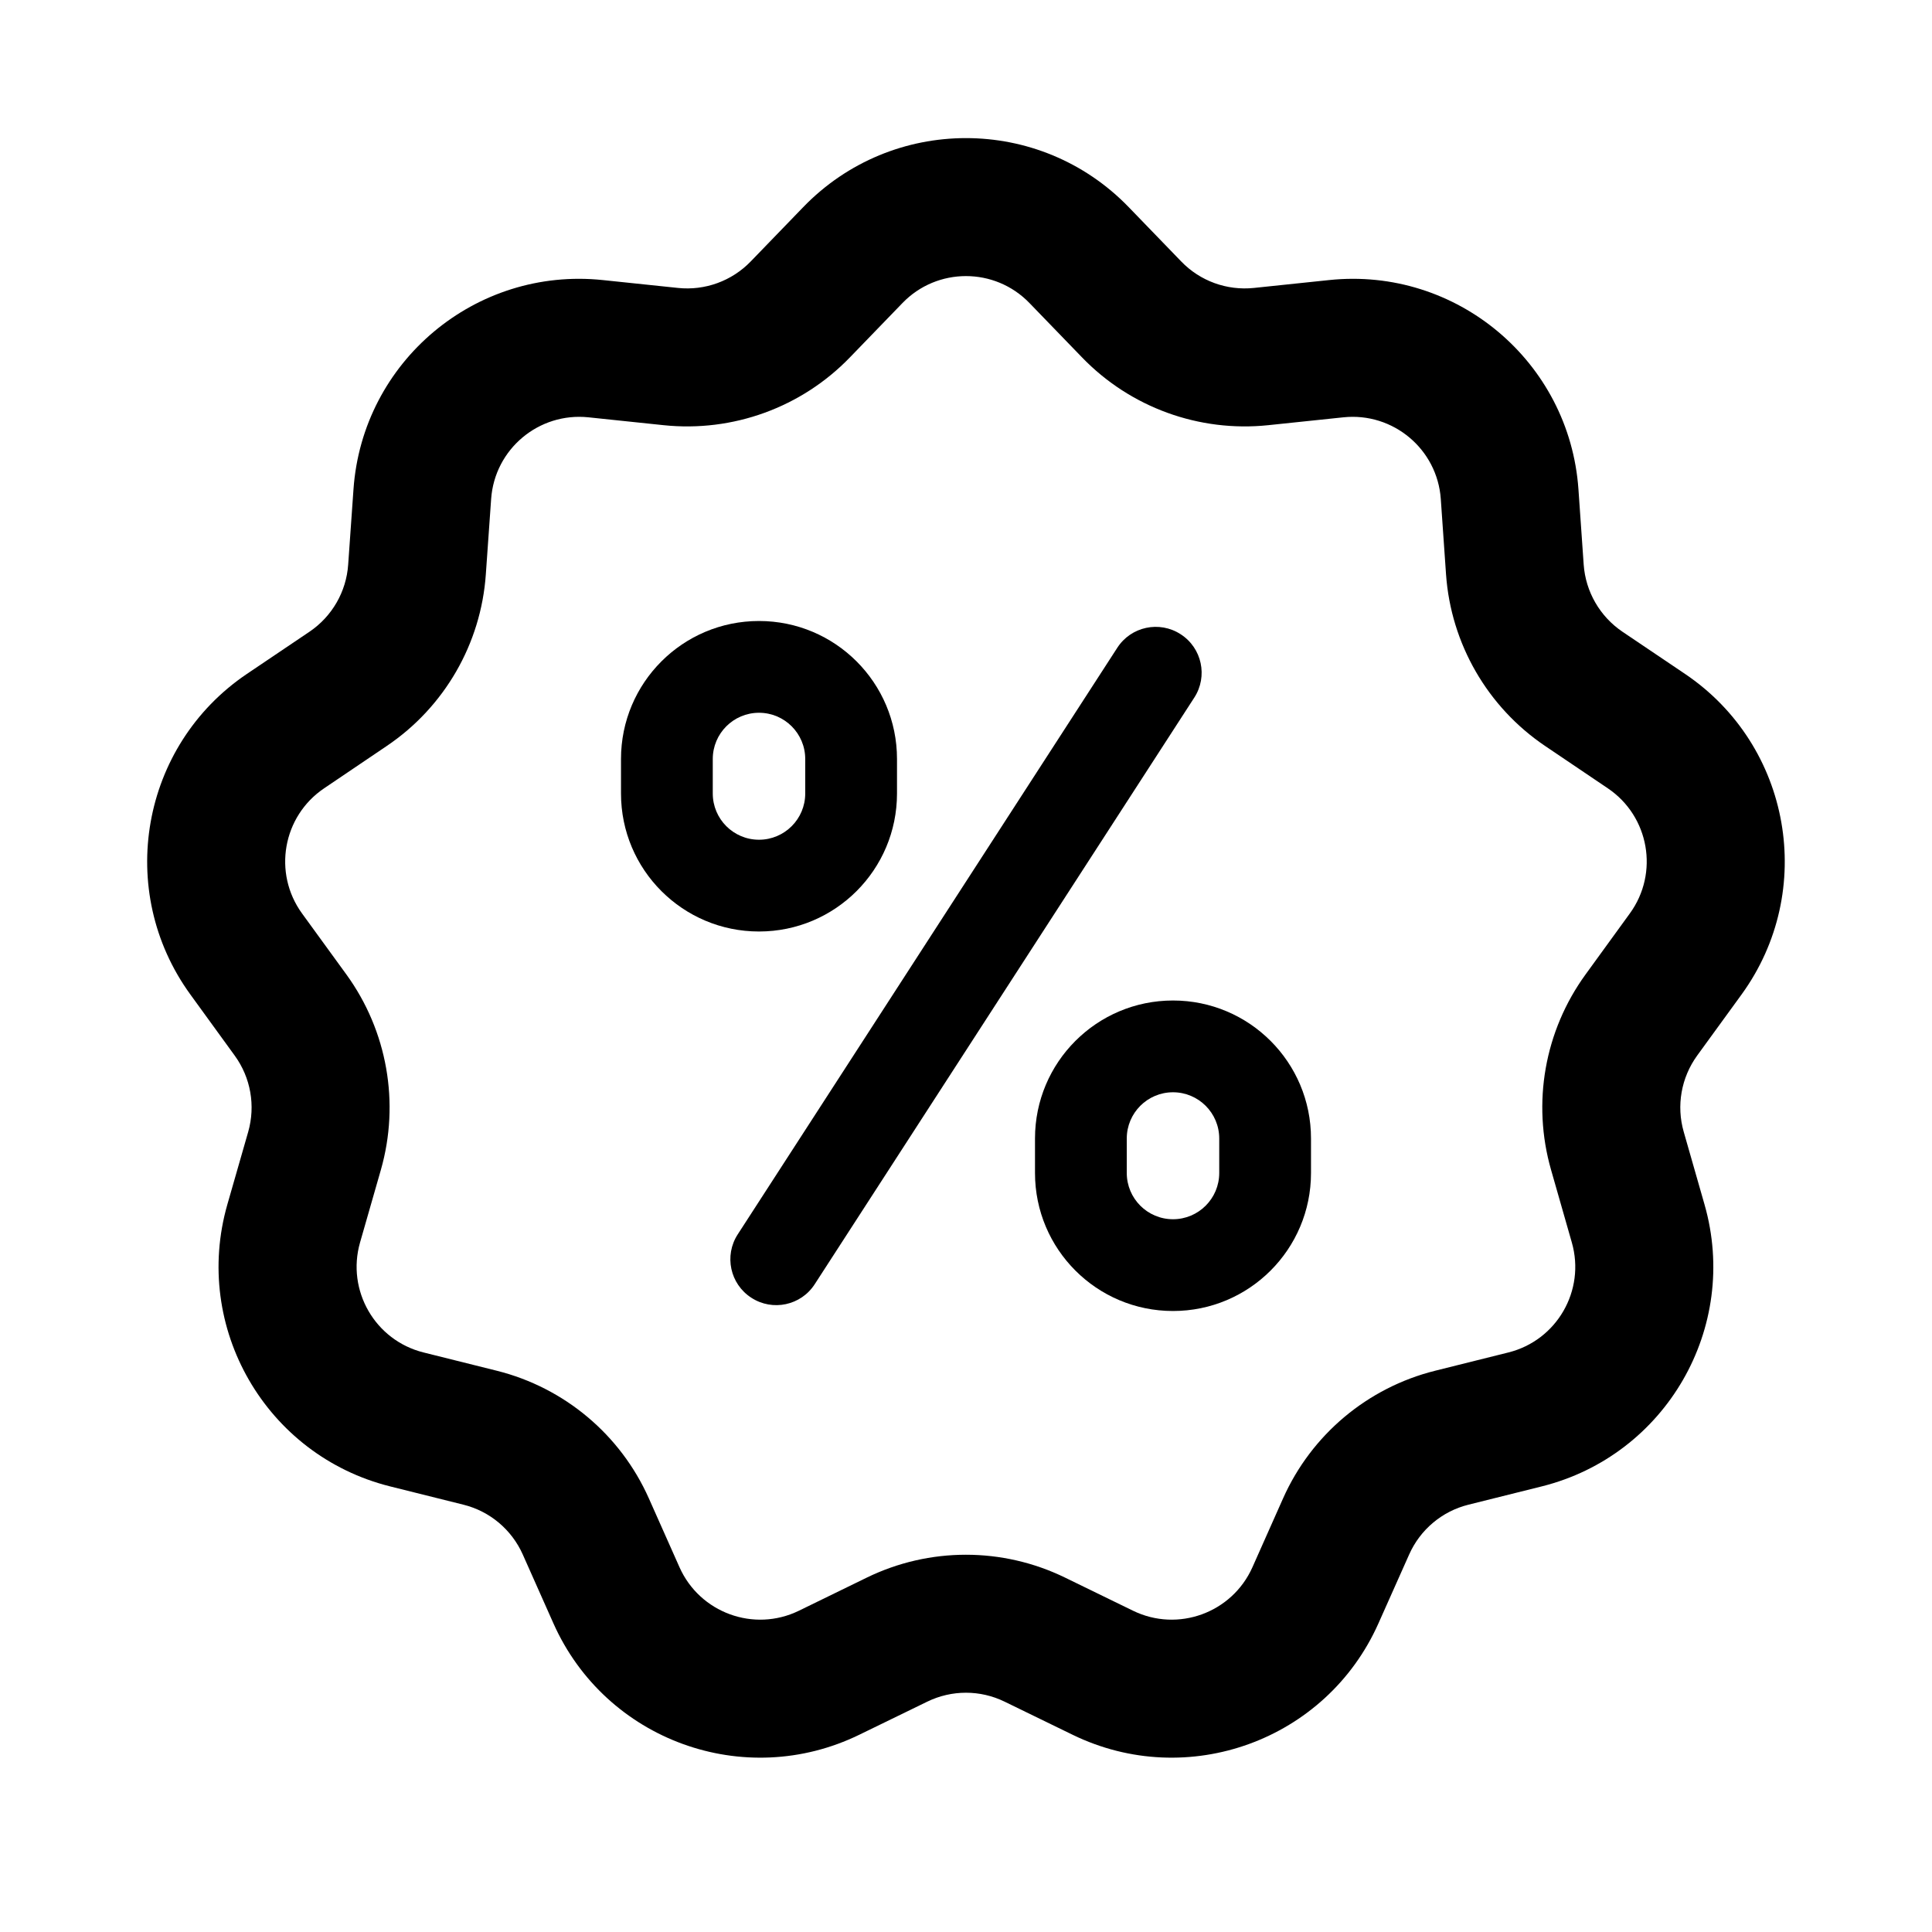
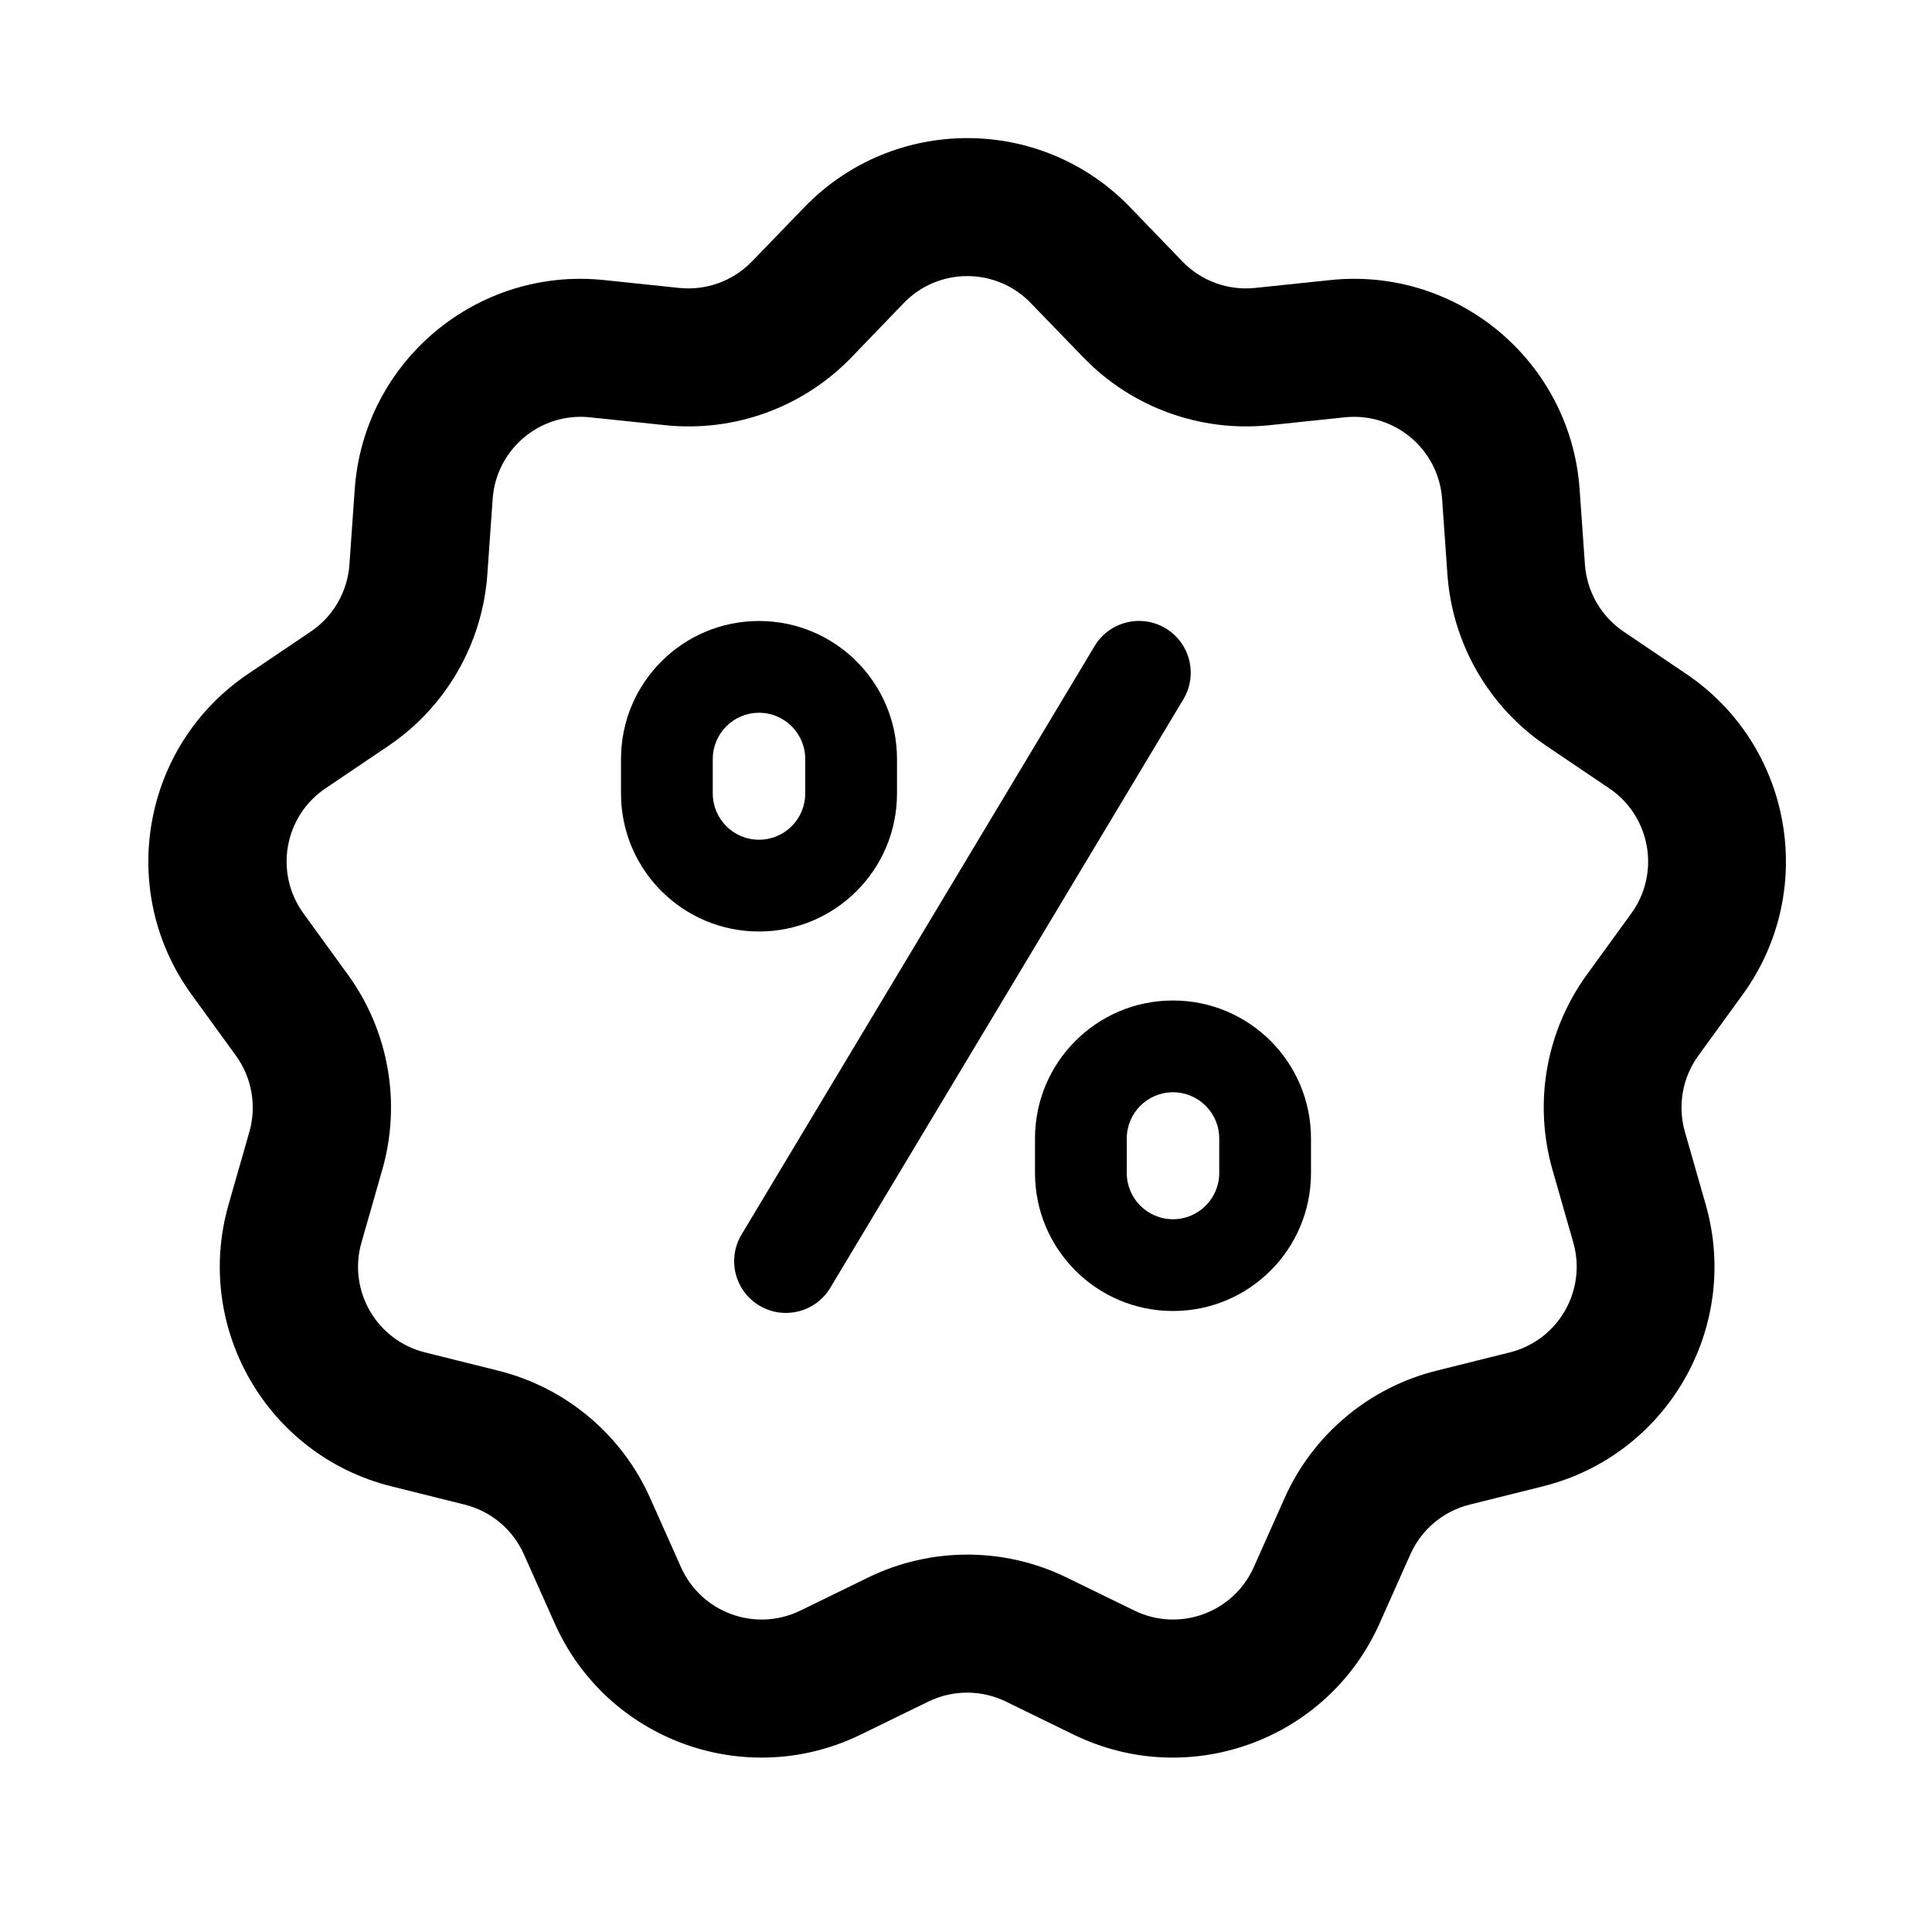
- <svg xmlns="http://www.w3.org/2000/svg" width="28" height="28" viewBox="0 0 28 28" fill="none">
-   <path fill-rule="evenodd" clip-rule="evenodd" d="M11.641 3.002C12.93 1.668 15.069 1.668 16.358 3.002L17.119 3.789C17.392 4.073 17.781 4.214 18.173 4.173L19.262 4.059C21.107 3.865 22.746 5.24 22.876 7.091L22.952 8.183C22.98 8.576 23.187 8.934 23.513 9.155L24.421 9.767C25.959 10.805 26.33 12.912 25.24 14.413L24.596 15.299C24.365 15.618 24.293 16.025 24.402 16.404L24.703 17.456C25.214 19.24 24.145 21.092 22.344 21.542L21.282 21.807C20.9 21.902 20.583 22.168 20.423 22.528L19.977 23.528C19.222 25.223 17.212 25.954 15.544 25.141L14.56 24.662C14.206 24.489 13.793 24.489 13.438 24.662L12.454 25.141C10.786 25.954 8.777 25.223 8.021 23.528L7.576 22.528C7.415 22.168 7.099 21.902 6.716 21.807L5.654 21.542C3.854 21.092 2.784 19.24 3.295 17.456L3.597 16.404C3.705 16.025 3.634 15.618 3.402 15.299L2.759 14.413C1.669 12.912 2.04 10.805 3.578 9.767L4.486 9.155C4.812 8.934 5.019 8.576 5.046 8.183L5.123 7.091C5.253 5.24 6.891 3.865 8.737 4.059L9.826 4.173C10.217 4.214 10.606 4.073 10.88 3.789L11.641 3.002ZM14.92 4.392C14.417 3.871 13.582 3.871 13.079 4.392L12.318 5.179C11.617 5.905 10.621 6.267 9.617 6.162L8.528 6.048C7.808 5.973 7.169 6.509 7.118 7.231L7.041 8.324C6.971 9.33 6.441 10.248 5.604 10.812L4.697 11.425C4.097 11.83 3.952 12.652 4.377 13.238L5.021 14.124C5.613 14.941 5.797 15.984 5.52 16.954L5.218 18.007C5.019 18.703 5.436 19.426 6.139 19.601L7.201 19.866C8.18 20.111 8.992 20.792 9.403 21.714L9.848 22.714C10.143 23.375 10.927 23.661 11.578 23.344L12.562 22.864C13.469 22.422 14.529 22.422 15.436 22.864L16.421 23.344C17.072 23.661 17.856 23.375 18.151 22.714L18.596 21.714C19.007 20.792 19.819 20.111 20.798 19.866L21.86 19.601C22.563 19.426 22.98 18.703 22.78 18.007L22.479 16.954C22.201 15.984 22.385 14.941 22.978 14.124L23.621 13.238C24.047 12.652 23.902 11.83 23.302 11.425L22.394 10.812C21.558 10.248 21.028 9.33 20.957 8.324L20.881 7.231C20.83 6.509 20.19 5.973 19.47 6.048L18.381 6.162C17.378 6.267 16.382 5.905 15.681 5.179L14.92 4.392Z" fill="currentColor" />
-   <path fill-rule="evenodd" clip-rule="evenodd" d="M11.67 11.5V11C11.67 10.63 11.37 10.33 11 10.33C10.63 10.33 10.33 10.63 10.33 11V11.5C10.33 11.87 10.63 12.17 11 12.17C11.37 12.17 11.67 11.87 11.67 11.5ZM11 9C9.895 9 9 9.895 9 11V11.5C9 12.605 9.895 13.5 11 13.5C12.105 13.5 13 12.605 13 11.5V11C13 9.895 12.105 9 11 9Z" fill="currentColor" />
-   <path fill-rule="evenodd" clip-rule="evenodd" d="M17.67 17V16.5C17.67 16.13 17.37 15.83 17 15.83C16.63 15.83 16.33 16.13 16.33 16.5V17C16.33 17.37 16.63 17.67 17 17.67C17.37 17.67 17.67 17.37 17.67 17ZM17 14.5C15.895 14.5 15 15.395 15 16.5V17C15 18.105 15.895 19 17 19C18.105 19 19 18.105 19 17V16.5C19 15.395 18.105 14.5 17 14.5Z" fill="currentColor" />
-   <path fill-rule="evenodd" clip-rule="evenodd" d="M17.111 9.192C17.42 9.391 17.508 9.803 17.308 10.111L11.808 18.611C11.609 18.92 11.197 19.008 10.889 18.808C10.58 18.609 10.492 18.197 10.692 17.889L16.192 9.389C16.391 9.08 16.803 8.992 17.111 9.192Z" fill="currentColor" />
+ <svg xmlns="http://www.w3.org/2000/svg" fill="none" height="28" viewBox="0 0 28 28" width="28">
+   <g fill="currentColor">
+     <path d="m17.15 10.135c.213-.355.098-.816-.257-1.029s-.816-.098-1.029.257l-5.117 8.529c-.213.355-.098.816.257 1.029.355.213.816.098 1.029-.257z" />
+     <g clip-rule="evenodd" fill-rule="evenodd">
+       <path d="m9 11c0-1.105.895-2 2-2 1.105 0 2 .895 2 2v.5c0 1.105-.895 2-2 2-1.105 0-2-.895-2-2zm2.67 0v.5c0 .37-.3.67-.67.67s-.67-.3-.67-.67v-.5c0-.37.3-.67.67-.67s.67.3.67.67z" />
+       <path d="m17 14.5c-1.105 0-2 .895-2 2v.5c0 1.105.895 2 2 2s2-.895 2-2v-.5c0-1.105-.895-2-2-2zm.67 2.5v-.5c0-.37-.3-.67-.67-.67s-.67.3-.67.67v.5c0 .37.3.67.67.67s.67-.3.67-.67z" />
+       <path d="m16.377 3.002c-1.289-1.334-3.428-1.334-4.718 0l-.761.787c-.274.283-.662.425-1.054.384l-1.089-.114c-1.846-.193-3.484 1.181-3.614 3.032l-.077 1.092c-.028.393-.234.751-.561.971l-.908.613c-1.538 1.038-1.909 3.144-.819 4.646l.643.886c.231.319.303.726.195 1.105l-.301 1.052c-.511 1.784.558 3.636 2.359 4.085l1.062.265c.382.095.699.361.859.721l.446 1c.755 1.695 2.765 2.426 4.433 1.613l.984-.48c.354-.172.768-.172 1.121 0l.984.48c1.668.813 3.678.082 4.433-1.613l.446-1c.16-.36.477-.626.859-.721l1.062-.265c1.8-.449 2.87-2.302 2.359-4.085l-.301-1.052c-.108-.379-.037-.786.195-1.105l.643-.886c1.09-1.502.719-3.608-.819-4.646l-.907-.613c-.326-.22-.533-.579-.561-.971l-.077-1.092c-.13-1.851-1.768-3.226-3.614-3.032l-1.089.114c-.392.041-.78-.1-1.054-.384zm-3.279 1.39c.503-.521 1.338-.521 1.841 0l.761.787c.701.726 1.697 1.088 2.701.983l1.089-.114c.72-.075 1.359.461 1.41 1.183l.077 1.092c.071 1.007.601 1.925 1.437 2.489l.908.613c.6.405.745 1.227.32 1.813l-.643.886c-.593.817-.777 1.86-.499 2.83l.301 1.052c.199.696-.218 1.419-.92 1.594l-1.062.265c-.979.244-1.791.926-2.202 1.847l-.446 1c-.295.661-1.079.947-1.73.63l-.984-.48c-.907-.442-1.967-.442-2.874 0l-.984.48c-.651.317-1.435.032-1.73-.63l-.446-1c-.411-.922-1.223-1.603-2.202-1.847l-1.062-.265c-.703-.175-1.12-.898-.92-1.594l.301-1.052c.278-.97.094-2.014-.499-2.83l-.643-.886c-.425-.586-.281-1.408.32-1.813l.908-.613c.836-.564 1.366-1.482 1.437-2.489l.077-1.092c.051-.722.69-1.259 1.41-1.183l1.089.114c1.004.105 2-.257 2.701-.983z" />
+     </g>
+   </g>
</svg>
